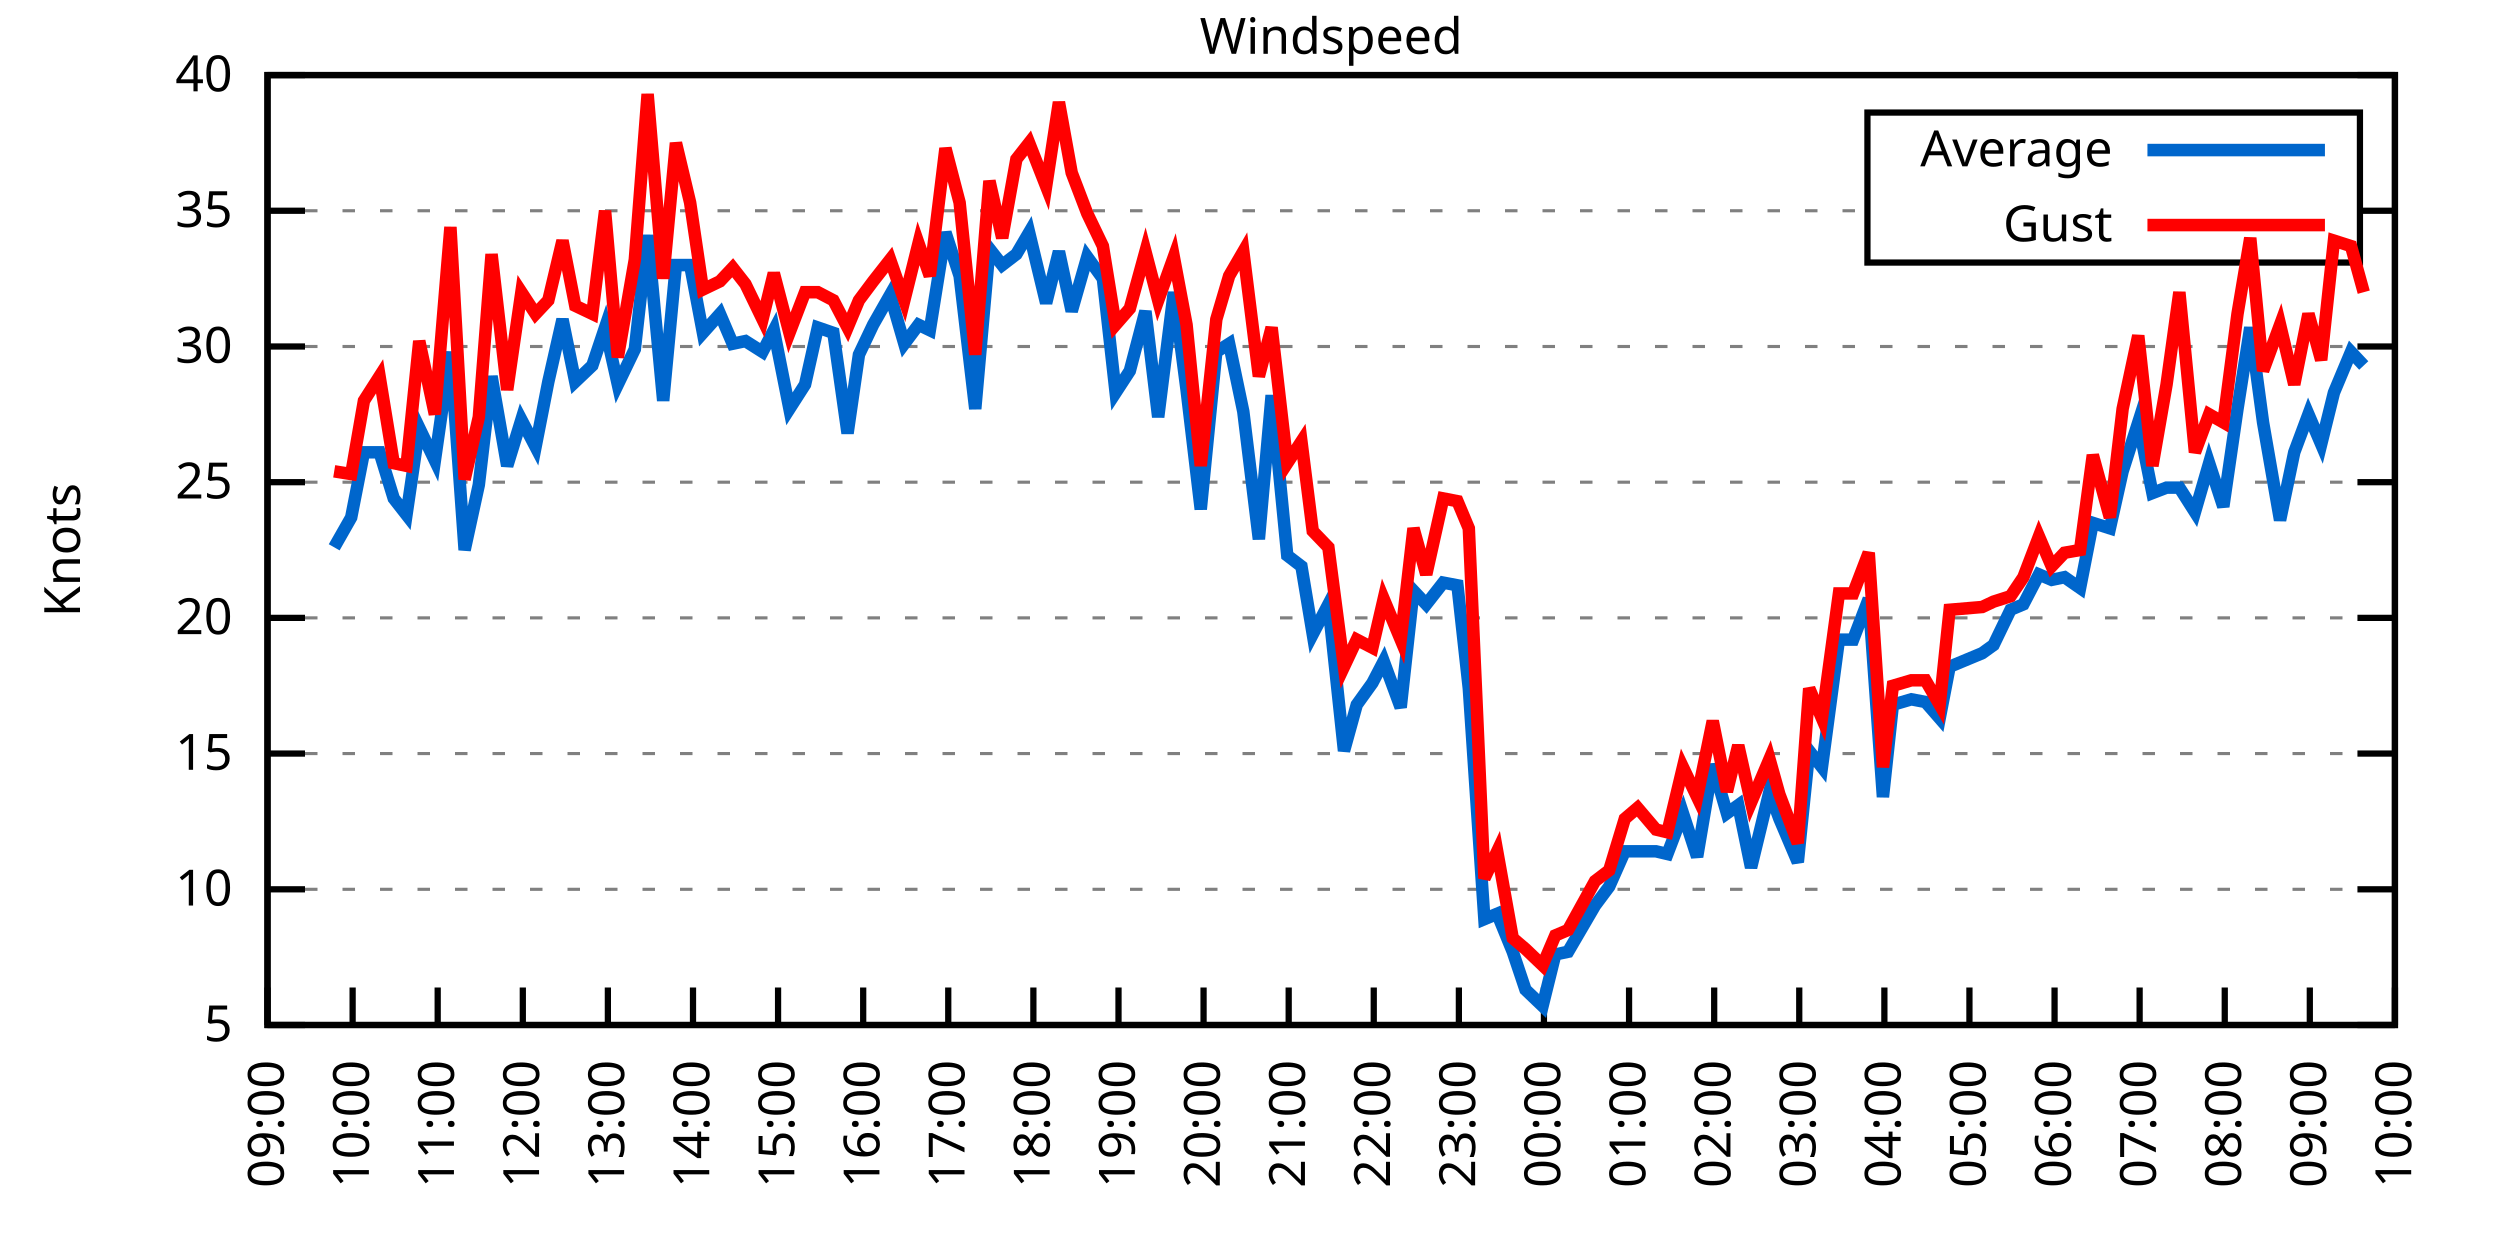
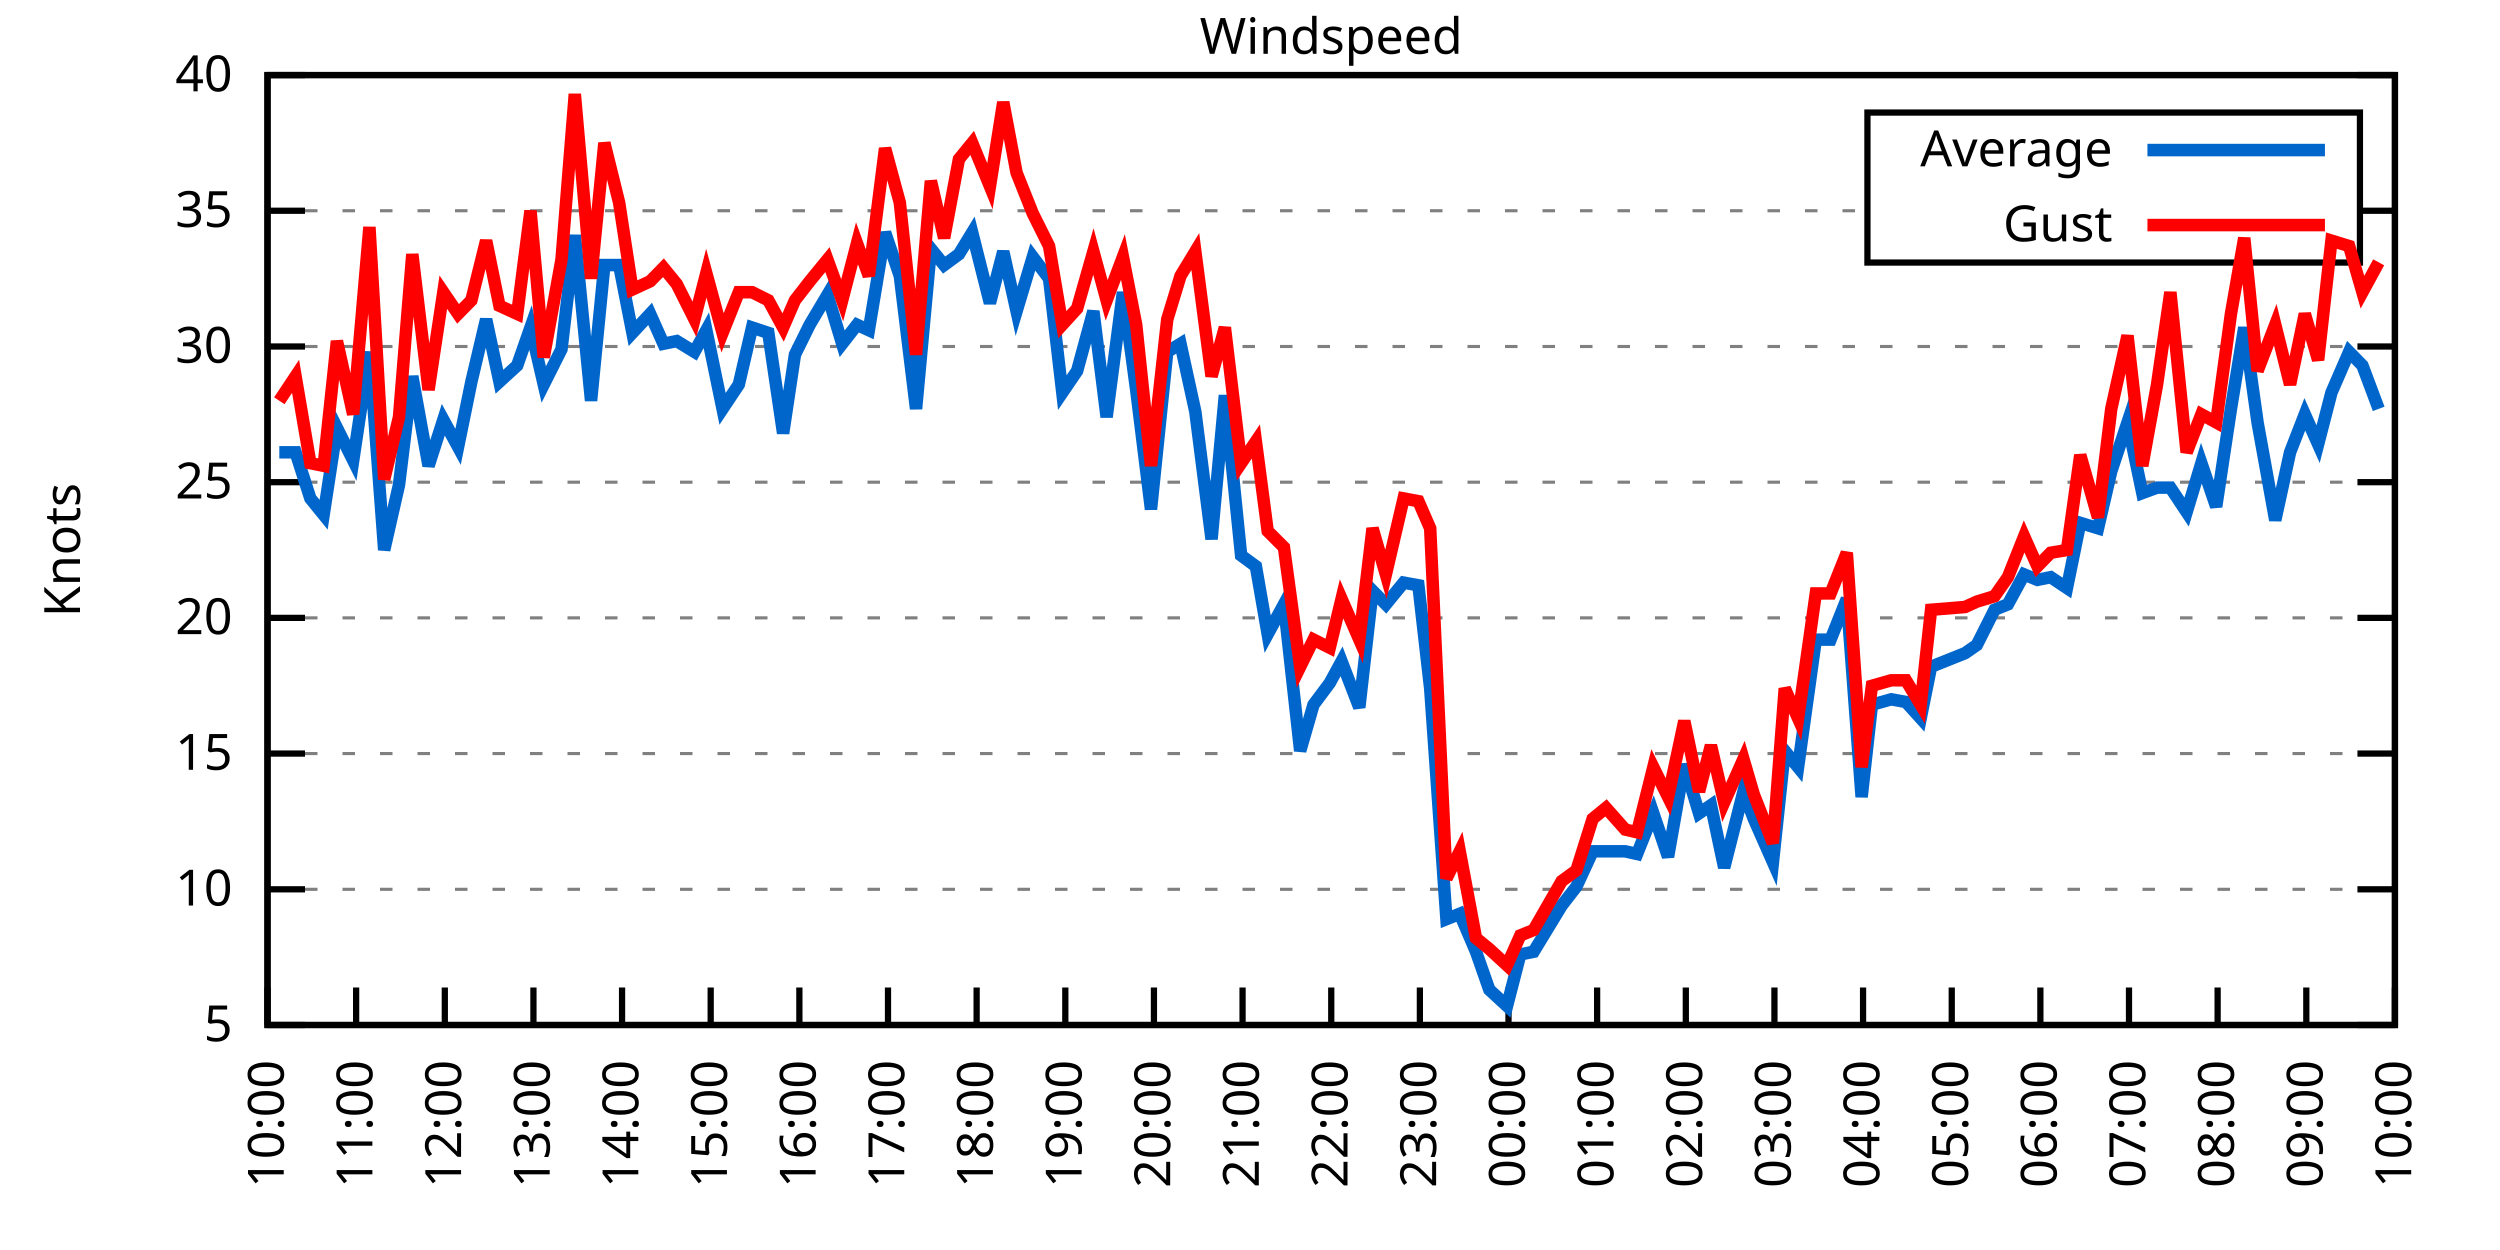
<svg xmlns="http://www.w3.org/2000/svg" xmlns:xlink="http://www.w3.org/1999/xlink" width="400" height="200" viewBox="0 0 400 200">
  <g id="gnuplot_canvas">
    <rect x="0" y="0" width="400" height="200" fill="none" />
    <defs>
      <circle id="gpDot" r="0.5" stroke-width="0.5" stroke="currentColor" />
      <path id="gpPt0" stroke-width="0.333" stroke="currentColor" d="M-1,0 h2 M0,-1 v2" />
      <path id="gpPt1" stroke-width="0.333" stroke="currentColor" d="M-1,-1 L1,1 M1,-1 L-1,1" />
      <path id="gpPt2" stroke-width="0.333" stroke="currentColor" d="M-1,0 L1,0 M0,-1 L0,1 M-1,-1 L1,1 M-1,1 L1,-1" />
      <rect id="gpPt3" stroke-width="0.333" stroke="currentColor" x="-1" y="-1" width="2" height="2" />
      <rect id="gpPt4" stroke-width="0.333" stroke="currentColor" fill="currentColor" x="-1" y="-1" width="2" height="2" />
      <circle id="gpPt5" stroke-width="0.333" stroke="currentColor" cx="0" cy="0" r="1" />
      <use xlink:href="#gpPt5" id="gpPt6" fill="currentColor" stroke="none" />
      <path id="gpPt7" stroke-width="0.333" stroke="currentColor" d="M0,-1.33 L-1.33,0.67 L1.33,0.67 z" />
      <use xlink:href="#gpPt7" id="gpPt8" fill="currentColor" stroke="none" />
      <use xlink:href="#gpPt7" id="gpPt9" stroke="currentColor" transform="rotate(180)" />
      <use xlink:href="#gpPt9" id="gpPt10" fill="currentColor" stroke="none" />
      <use xlink:href="#gpPt3" id="gpPt11" stroke="currentColor" transform="rotate(45)" />
      <use xlink:href="#gpPt11" id="gpPt12" fill="currentColor" stroke="none" />
      <path id="gpPt13" stroke-width="0.333" stroke="currentColor" d="M0,1.330 L1.265,0.411 L0.782,-1.067 L-0.782,-1.076 L-1.265,0.411 z" />
      <use xlink:href="#gpPt13" id="gpPt14" fill="currentColor" stroke="none" />
      <filter id="textbox" filterUnits="objectBoundingBox" x="0" y="0" height="1" width="1">
        <feFlood flood-color="white" flood-opacity="1" result="bgnd" />
        <feComposite in="SourceGraphic" in2="bgnd" operator="atop" />
      </filter>
      <filter id="greybox" filterUnits="objectBoundingBox" x="0" y="0" height="1" width="1">
        <feFlood flood-color="lightgrey" flood-opacity="1" result="grey" />
        <feComposite in="SourceGraphic" in2="grey" operator="atop" />
      </filter>
    </defs>
    <g fill="none" color="white" stroke="currentColor" stroke-width="1.00" stroke-linecap="butt" stroke-linejoin="miter">
</g>
    <g fill="none" color="black" stroke="currentColor" stroke-width="1.00" stroke-linecap="butt" stroke-linejoin="miter">
      <g stroke="none" shape-rendering="crispEdges">
        <polygon fill="rgb(255, 255, 255)" points="42.80,164.00 383.18,164.00 383.18,12.02 42.80,12.02 " />
      </g>
    </g>
    <g fill="none" color="black" stroke="currentColor" stroke-width="1.00" stroke-linecap="butt" stroke-linejoin="miter">
</g>
    <g fill="none" color="black" stroke="black" stroke-width="0.50" stroke-linecap="butt" stroke-linejoin="miter">
</g>
    <g fill="none" color="gray" stroke="currentColor" stroke-width="0.50" stroke-linecap="butt" stroke-linejoin="miter">
      <path stroke="gray" stroke-dasharray="2,4" class="gridline" d="M42.80,164.00 L383.19,164.00  " />
    </g>
    <g fill="none" color="gray" stroke="gray" stroke-width="1.00" stroke-linecap="butt" stroke-linejoin="miter">
</g>
    <g fill="none" color="black" stroke="currentColor" stroke-width="1.00" stroke-linecap="butt" stroke-linejoin="miter">
      <path stroke="black" d="M42.80,164.00 L48.80,164.00 M383.19,164.00 L377.19,164.00  " />
      <g transform="translate(37.20,166.60)" stroke="none" fill="black" font-family="Sans" font-size="8.00" text-anchor="end">
        <text>
          <tspan font-family="Sans"> 5</tspan>
        </text>
      </g>
    </g>
    <g fill="none" color="black" stroke="currentColor" stroke-width="1.00" stroke-linecap="butt" stroke-linejoin="miter">
</g>
    <g fill="none" color="black" stroke="black" stroke-width="0.50" stroke-linecap="butt" stroke-linejoin="miter">
</g>
    <g fill="none" color="gray" stroke="currentColor" stroke-width="0.50" stroke-linecap="butt" stroke-linejoin="miter">
      <path stroke="gray" stroke-dasharray="2,4" class="gridline" d="M42.80,142.29 L383.19,142.29  " />
    </g>
    <g fill="none" color="gray" stroke="gray" stroke-width="1.00" stroke-linecap="butt" stroke-linejoin="miter">
</g>
    <g fill="none" color="black" stroke="currentColor" stroke-width="1.00" stroke-linecap="butt" stroke-linejoin="miter">
      <path stroke="black" d="M42.80,142.29 L48.80,142.29 M383.19,142.29 L377.19,142.29  " />
      <g transform="translate(37.20,144.89)" stroke="none" fill="black" font-family="Sans" font-size="8.00" text-anchor="end">
        <text>
          <tspan font-family="Sans"> 10</tspan>
        </text>
      </g>
    </g>
    <g fill="none" color="black" stroke="currentColor" stroke-width="1.00" stroke-linecap="butt" stroke-linejoin="miter">
</g>
    <g fill="none" color="black" stroke="black" stroke-width="0.50" stroke-linecap="butt" stroke-linejoin="miter">
</g>
    <g fill="none" color="gray" stroke="currentColor" stroke-width="0.50" stroke-linecap="butt" stroke-linejoin="miter">
      <path stroke="gray" stroke-dasharray="2,4" class="gridline" d="M42.80,120.57 L383.19,120.57  " />
    </g>
    <g fill="none" color="gray" stroke="gray" stroke-width="1.00" stroke-linecap="butt" stroke-linejoin="miter">
</g>
    <g fill="none" color="black" stroke="currentColor" stroke-width="1.00" stroke-linecap="butt" stroke-linejoin="miter">
      <path stroke="black" d="M42.80,120.57 L48.80,120.57 M383.19,120.57 L377.19,120.57  " />
      <g transform="translate(37.20,123.17)" stroke="none" fill="black" font-family="Sans" font-size="8.00" text-anchor="end">
        <text>
          <tspan font-family="Sans"> 15</tspan>
        </text>
      </g>
    </g>
    <g fill="none" color="black" stroke="currentColor" stroke-width="1.00" stroke-linecap="butt" stroke-linejoin="miter">
</g>
    <g fill="none" color="black" stroke="black" stroke-width="0.50" stroke-linecap="butt" stroke-linejoin="miter">
</g>
    <g fill="none" color="gray" stroke="currentColor" stroke-width="0.50" stroke-linecap="butt" stroke-linejoin="miter">
      <path stroke="gray" stroke-dasharray="2,4" class="gridline" d="M42.80,98.86 L383.19,98.86  " />
    </g>
    <g fill="none" color="gray" stroke="gray" stroke-width="1.00" stroke-linecap="butt" stroke-linejoin="miter">
</g>
    <g fill="none" color="black" stroke="currentColor" stroke-width="1.00" stroke-linecap="butt" stroke-linejoin="miter">
      <path stroke="black" d="M42.80,98.86 L48.80,98.86 M383.19,98.86 L377.19,98.86  " />
      <g transform="translate(37.20,101.46)" stroke="none" fill="black" font-family="Sans" font-size="8.00" text-anchor="end">
        <text>
          <tspan font-family="Sans"> 20</tspan>
        </text>
      </g>
    </g>
    <g fill="none" color="black" stroke="currentColor" stroke-width="1.00" stroke-linecap="butt" stroke-linejoin="miter">
</g>
    <g fill="none" color="black" stroke="black" stroke-width="0.50" stroke-linecap="butt" stroke-linejoin="miter">
</g>
    <g fill="none" color="gray" stroke="currentColor" stroke-width="0.50" stroke-linecap="butt" stroke-linejoin="miter">
      <path stroke="gray" stroke-dasharray="2,4" class="gridline" d="M42.80,77.15 L383.19,77.15  " />
    </g>
    <g fill="none" color="gray" stroke="gray" stroke-width="1.00" stroke-linecap="butt" stroke-linejoin="miter">
</g>
    <g fill="none" color="black" stroke="currentColor" stroke-width="1.00" stroke-linecap="butt" stroke-linejoin="miter">
      <path stroke="black" d="M42.80,77.15 L48.80,77.15 M383.19,77.15 L377.19,77.15  " />
      <g transform="translate(37.20,79.75)" stroke="none" fill="black" font-family="Sans" font-size="8.00" text-anchor="end">
        <text>
          <tspan font-family="Sans"> 25</tspan>
        </text>
      </g>
    </g>
    <g fill="none" color="black" stroke="currentColor" stroke-width="1.00" stroke-linecap="butt" stroke-linejoin="miter">
</g>
    <g fill="none" color="black" stroke="black" stroke-width="0.50" stroke-linecap="butt" stroke-linejoin="miter">
</g>
    <g fill="none" color="gray" stroke="currentColor" stroke-width="0.50" stroke-linecap="butt" stroke-linejoin="miter">
      <path stroke="gray" stroke-dasharray="2,4" class="gridline" d="M42.80,55.44 L383.19,55.44  " />
    </g>
    <g fill="none" color="gray" stroke="gray" stroke-width="1.00" stroke-linecap="butt" stroke-linejoin="miter">
</g>
    <g fill="none" color="black" stroke="currentColor" stroke-width="1.00" stroke-linecap="butt" stroke-linejoin="miter">
      <path stroke="black" d="M42.80,55.44 L48.80,55.44 M383.19,55.44 L377.19,55.44  " />
      <g transform="translate(37.20,58.04)" stroke="none" fill="black" font-family="Sans" font-size="8.00" text-anchor="end">
        <text>
          <tspan font-family="Sans"> 30</tspan>
        </text>
      </g>
    </g>
    <g fill="none" color="black" stroke="currentColor" stroke-width="1.00" stroke-linecap="butt" stroke-linejoin="miter">
</g>
    <g fill="none" color="black" stroke="black" stroke-width="0.50" stroke-linecap="butt" stroke-linejoin="miter">
</g>
    <g fill="none" color="gray" stroke="currentColor" stroke-width="0.50" stroke-linecap="butt" stroke-linejoin="miter">
      <path stroke="gray" stroke-dasharray="2,4" class="gridline" d="M42.80,33.72 L298.79,33.72 M377.59,33.72 L383.19,33.72  " />
    </g>
    <g fill="none" color="gray" stroke="gray" stroke-width="1.00" stroke-linecap="butt" stroke-linejoin="miter">
</g>
    <g fill="none" color="black" stroke="currentColor" stroke-width="1.00" stroke-linecap="butt" stroke-linejoin="miter">
      <path stroke="black" d="M42.80,33.72 L48.80,33.72 M383.19,33.72 L377.19,33.72  " />
      <g transform="translate(37.20,36.32)" stroke="none" fill="black" font-family="Sans" font-size="8.00" text-anchor="end">
        <text>
          <tspan font-family="Sans"> 35</tspan>
        </text>
      </g>
    </g>
    <g fill="none" color="black" stroke="currentColor" stroke-width="1.00" stroke-linecap="butt" stroke-linejoin="miter">
</g>
    <g fill="none" color="black" stroke="black" stroke-width="0.50" stroke-linecap="butt" stroke-linejoin="miter">
</g>
    <g fill="none" color="gray" stroke="currentColor" stroke-width="0.50" stroke-linecap="butt" stroke-linejoin="miter">
      <path stroke="gray" stroke-dasharray="2,4" class="gridline" d="M42.80,12.01 L383.19,12.01  " />
    </g>
    <g fill="none" color="gray" stroke="gray" stroke-width="1.00" stroke-linecap="butt" stroke-linejoin="miter">
</g>
    <g fill="none" color="black" stroke="currentColor" stroke-width="1.00" stroke-linecap="butt" stroke-linejoin="miter">
      <path stroke="black" d="M42.80,12.01 L48.80,12.01 M383.19,12.01 L377.19,12.01  " />
      <g transform="translate(37.20,14.61)" stroke="none" fill="black" font-family="Sans" font-size="8.00" text-anchor="end">
        <text>
          <tspan font-family="Sans"> 40</tspan>
        </text>
      </g>
    </g>
    <g fill="none" color="black" stroke="currentColor" stroke-width="1.00" stroke-linecap="butt" stroke-linejoin="miter">
      <path stroke="black" d="M42.80,164.00 L42.80,158.00  " />
      <g transform="translate(45.40,169.60) rotate(270.00)" stroke="none" fill="black" font-family="Sans" font-size="8.00" text-anchor="end">
        <text>
-           <tspan font-family="Sans">09:00</tspan>
-         </text>
-       </g>
-     </g>
-     <g fill="none" color="black" stroke="currentColor" stroke-width="1.00" stroke-linecap="butt" stroke-linejoin="miter">
-       <path stroke="black" d="M56.42,164.00 L56.42,158.00  " />
-       <g transform="translate(59.02,169.60) rotate(270.00)" stroke="none" fill="black" font-family="Sans" font-size="8.00" text-anchor="end">
-         <text>
          <tspan font-family="Sans">10:00</tspan>
        </text>
      </g>
    </g>
    <g fill="none" color="black" stroke="currentColor" stroke-width="1.00" stroke-linecap="butt" stroke-linejoin="miter">
-       <path stroke="black" d="M70.03,164.00 L70.03,158.00  " />
-       <g transform="translate(72.63,169.60) rotate(270.00)" stroke="none" fill="black" font-family="Sans" font-size="8.00" text-anchor="end">
+       <path stroke="black" d="M56.98,164.00 L56.98,158.00  " />
+       <g transform="translate(59.58,169.60) rotate(270.00)" stroke="none" fill="black" font-family="Sans" font-size="8.00" text-anchor="end">
        <text>
          <tspan font-family="Sans">11:00</tspan>
        </text>
      </g>
    </g>
    <g fill="none" color="black" stroke="currentColor" stroke-width="1.00" stroke-linecap="butt" stroke-linejoin="miter">
-       <path stroke="black" d="M83.65,164.00 L83.65,158.00  " />
-       <g transform="translate(86.25,169.60) rotate(270.00)" stroke="none" fill="black" font-family="Sans" font-size="8.00" text-anchor="end">
+       <path stroke="black" d="M71.17,164.00 L71.17,158.00  " />
+       <g transform="translate(73.77,169.60) rotate(270.00)" stroke="none" fill="black" font-family="Sans" font-size="8.00" text-anchor="end">
        <text>
          <tspan font-family="Sans">12:00</tspan>
        </text>
      </g>
    </g>
    <g fill="none" color="black" stroke="currentColor" stroke-width="1.00" stroke-linecap="butt" stroke-linejoin="miter">
-       <path stroke="black" d="M97.26,164.00 L97.26,158.00  " />
-       <g transform="translate(99.86,169.60) rotate(270.00)" stroke="none" fill="black" font-family="Sans" font-size="8.00" text-anchor="end">
+       <path stroke="black" d="M85.35,164.00 L85.35,158.00  " />
+       <g transform="translate(87.95,169.60) rotate(270.00)" stroke="none" fill="black" font-family="Sans" font-size="8.00" text-anchor="end">
        <text>
          <tspan font-family="Sans">13:00</tspan>
        </text>
      </g>
    </g>
    <g fill="none" color="black" stroke="currentColor" stroke-width="1.00" stroke-linecap="butt" stroke-linejoin="miter">
-       <path stroke="black" d="M110.88,164.00 L110.88,158.00  " />
-       <g transform="translate(113.48,169.60) rotate(270.00)" stroke="none" fill="black" font-family="Sans" font-size="8.00" text-anchor="end">
+       <path stroke="black" d="M99.53,164.00 L99.53,158.00  " />
+       <g transform="translate(102.13,169.60) rotate(270.00)" stroke="none" fill="black" font-family="Sans" font-size="8.00" text-anchor="end">
        <text>
          <tspan font-family="Sans">14:00</tspan>
        </text>
      </g>
    </g>
    <g fill="none" color="black" stroke="currentColor" stroke-width="1.00" stroke-linecap="butt" stroke-linejoin="miter">
-       <path stroke="black" d="M124.49,164.00 L124.49,158.00  " />
-       <g transform="translate(127.09,169.60) rotate(270.00)" stroke="none" fill="black" font-family="Sans" font-size="8.00" text-anchor="end">
+       <path stroke="black" d="M113.71,164.00 L113.71,158.00  " />
+       <g transform="translate(116.31,169.60) rotate(270.00)" stroke="none" fill="black" font-family="Sans" font-size="8.00" text-anchor="end">
        <text>
          <tspan font-family="Sans">15:00</tspan>
        </text>
      </g>
    </g>
    <g fill="none" color="black" stroke="currentColor" stroke-width="1.00" stroke-linecap="butt" stroke-linejoin="miter">
-       <path stroke="black" d="M138.11,164.00 L138.11,158.00  " />
-       <g transform="translate(140.71,169.60) rotate(270.00)" stroke="none" fill="black" font-family="Sans" font-size="8.00" text-anchor="end">
+       <path stroke="black" d="M127.90,164.00 L127.90,158.00  " />
+       <g transform="translate(130.50,169.60) rotate(270.00)" stroke="none" fill="black" font-family="Sans" font-size="8.00" text-anchor="end">
        <text>
          <tspan font-family="Sans">16:00</tspan>
        </text>
      </g>
    </g>
    <g fill="none" color="black" stroke="currentColor" stroke-width="1.00" stroke-linecap="butt" stroke-linejoin="miter">
-       <path stroke="black" d="M151.72,164.00 L151.72,158.00  " />
-       <g transform="translate(154.32,169.60) rotate(270.00)" stroke="none" fill="black" font-family="Sans" font-size="8.00" text-anchor="end">
+       <path stroke="black" d="M142.08,164.00 L142.08,158.00  " />
+       <g transform="translate(144.68,169.60) rotate(270.00)" stroke="none" fill="black" font-family="Sans" font-size="8.00" text-anchor="end">
        <text>
          <tspan font-family="Sans">17:00</tspan>
        </text>
      </g>
    </g>
    <g fill="none" color="black" stroke="currentColor" stroke-width="1.00" stroke-linecap="butt" stroke-linejoin="miter">
-       <path stroke="black" d="M165.34,164.00 L165.34,158.00  " />
-       <g transform="translate(167.94,169.60) rotate(270.00)" stroke="none" fill="black" font-family="Sans" font-size="8.00" text-anchor="end">
+       <path stroke="black" d="M156.26,164.00 L156.26,158.00  " />
+       <g transform="translate(158.86,169.60) rotate(270.00)" stroke="none" fill="black" font-family="Sans" font-size="8.00" text-anchor="end">
        <text>
          <tspan font-family="Sans">18:00</tspan>
        </text>
      </g>
    </g>
    <g fill="none" color="black" stroke="currentColor" stroke-width="1.00" stroke-linecap="butt" stroke-linejoin="miter">
-       <path stroke="black" d="M178.96,164.00 L178.96,158.00  " />
-       <g transform="translate(181.56,169.60) rotate(270.00)" stroke="none" fill="black" font-family="Sans" font-size="8.00" text-anchor="end">
+       <path stroke="black" d="M170.45,164.00 L170.45,158.00  " />
+       <g transform="translate(173.05,169.60) rotate(270.00)" stroke="none" fill="black" font-family="Sans" font-size="8.00" text-anchor="end">
        <text>
          <tspan font-family="Sans">19:00</tspan>
        </text>
      </g>
    </g>
    <g fill="none" color="black" stroke="currentColor" stroke-width="1.00" stroke-linecap="butt" stroke-linejoin="miter">
-       <path stroke="black" d="M192.57,164.00 L192.57,158.00  " />
-       <g transform="translate(195.17,169.60) rotate(270.00)" stroke="none" fill="black" font-family="Sans" font-size="8.00" text-anchor="end">
+       <path stroke="black" d="M184.63,164.00 L184.63,158.00  " />
+       <g transform="translate(187.23,169.60) rotate(270.00)" stroke="none" fill="black" font-family="Sans" font-size="8.00" text-anchor="end">
        <text>
          <tspan font-family="Sans">20:00</tspan>
        </text>
      </g>
    </g>
    <g fill="none" color="black" stroke="currentColor" stroke-width="1.00" stroke-linecap="butt" stroke-linejoin="miter">
-       <path stroke="black" d="M206.19,164.00 L206.19,158.00  " />
-       <g transform="translate(208.79,169.60) rotate(270.00)" stroke="none" fill="black" font-family="Sans" font-size="8.00" text-anchor="end">
+       <path stroke="black" d="M198.81,164.00 L198.81,158.00  " />
+       <g transform="translate(201.41,169.60) rotate(270.00)" stroke="none" fill="black" font-family="Sans" font-size="8.00" text-anchor="end">
        <text>
          <tspan font-family="Sans">21:00</tspan>
        </text>
      </g>
    </g>
    <g fill="none" color="black" stroke="currentColor" stroke-width="1.00" stroke-linecap="butt" stroke-linejoin="miter">
-       <path stroke="black" d="M219.80,164.00 L219.80,158.00  " />
-       <g transform="translate(222.40,169.60) rotate(270.00)" stroke="none" fill="black" font-family="Sans" font-size="8.00" text-anchor="end">
+       <path stroke="black" d="M213.00,164.00 L213.00,158.00  " />
+       <g transform="translate(215.60,169.60) rotate(270.00)" stroke="none" fill="black" font-family="Sans" font-size="8.00" text-anchor="end">
        <text>
          <tspan font-family="Sans">22:00</tspan>
        </text>
      </g>
    </g>
    <g fill="none" color="black" stroke="currentColor" stroke-width="1.00" stroke-linecap="butt" stroke-linejoin="miter">
-       <path stroke="black" d="M233.42,164.00 L233.42,158.00  " />
-       <g transform="translate(236.02,169.60) rotate(270.00)" stroke="none" fill="black" font-family="Sans" font-size="8.00" text-anchor="end">
+       <path stroke="black" d="M227.18,164.00 L227.18,158.00  " />
+       <g transform="translate(229.78,169.60) rotate(270.00)" stroke="none" fill="black" font-family="Sans" font-size="8.00" text-anchor="end">
        <text>
          <tspan font-family="Sans">23:00</tspan>
        </text>
      </g>
    </g>
    <g fill="none" color="black" stroke="currentColor" stroke-width="1.00" stroke-linecap="butt" stroke-linejoin="miter">
-       <path stroke="black" d="M247.03,164.00 L247.03,158.00  " />
-       <g transform="translate(249.63,169.60) rotate(270.00)" stroke="none" fill="black" font-family="Sans" font-size="8.00" text-anchor="end">
+       <path stroke="black" d="M241.36,164.00 L241.36,158.00  " />
+       <g transform="translate(243.96,169.60) rotate(270.00)" stroke="none" fill="black" font-family="Sans" font-size="8.00" text-anchor="end">
        <text>
          <tspan font-family="Sans">00:00</tspan>
        </text>
      </g>
    </g>
    <g fill="none" color="black" stroke="currentColor" stroke-width="1.00" stroke-linecap="butt" stroke-linejoin="miter">
-       <path stroke="black" d="M260.65,164.00 L260.65,158.00  " />
-       <g transform="translate(263.25,169.60) rotate(270.00)" stroke="none" fill="black" font-family="Sans" font-size="8.00" text-anchor="end">
+       <path stroke="black" d="M255.54,164.00 L255.54,158.00  " />
+       <g transform="translate(258.14,169.60) rotate(270.00)" stroke="none" fill="black" font-family="Sans" font-size="8.00" text-anchor="end">
        <text>
          <tspan font-family="Sans">01:00</tspan>
        </text>
      </g>
    </g>
    <g fill="none" color="black" stroke="currentColor" stroke-width="1.00" stroke-linecap="butt" stroke-linejoin="miter">
-       <path stroke="black" d="M274.27,164.00 L274.27,158.00  " />
-       <g transform="translate(276.87,169.60) rotate(270.00)" stroke="none" fill="black" font-family="Sans" font-size="8.00" text-anchor="end">
+       <path stroke="black" d="M269.73,164.00 L269.73,158.00  " />
+       <g transform="translate(272.33,169.60) rotate(270.00)" stroke="none" fill="black" font-family="Sans" font-size="8.00" text-anchor="end">
        <text>
          <tspan font-family="Sans">02:00</tspan>
        </text>
      </g>
    </g>
    <g fill="none" color="black" stroke="currentColor" stroke-width="1.00" stroke-linecap="butt" stroke-linejoin="miter">
-       <path stroke="black" d="M287.88,164.00 L287.88,158.00  " />
-       <g transform="translate(290.48,169.60) rotate(270.00)" stroke="none" fill="black" font-family="Sans" font-size="8.00" text-anchor="end">
+       <path stroke="black" d="M283.91,164.00 L283.91,158.00  " />
+       <g transform="translate(286.51,169.60) rotate(270.00)" stroke="none" fill="black" font-family="Sans" font-size="8.00" text-anchor="end">
        <text>
          <tspan font-family="Sans">03:00</tspan>
        </text>
      </g>
    </g>
    <g fill="none" color="black" stroke="currentColor" stroke-width="1.00" stroke-linecap="butt" stroke-linejoin="miter">
-       <path stroke="black" d="M301.50,164.00 L301.50,158.00  " />
-       <g transform="translate(304.10,169.60) rotate(270.00)" stroke="none" fill="black" font-family="Sans" font-size="8.00" text-anchor="end">
+       <path stroke="black" d="M298.09,164.00 L298.09,158.00  " />
+       <g transform="translate(300.69,169.60) rotate(270.00)" stroke="none" fill="black" font-family="Sans" font-size="8.00" text-anchor="end">
        <text>
          <tspan font-family="Sans">04:00</tspan>
        </text>
      </g>
    </g>
    <g fill="none" color="black" stroke="currentColor" stroke-width="1.00" stroke-linecap="butt" stroke-linejoin="miter">
-       <path stroke="black" d="M315.11,164.00 L315.11,158.00  " />
-       <g transform="translate(317.71,169.60) rotate(270.00)" stroke="none" fill="black" font-family="Sans" font-size="8.00" text-anchor="end">
+       <path stroke="black" d="M312.28,164.00 L312.28,158.00  " />
+       <g transform="translate(314.88,169.60) rotate(270.00)" stroke="none" fill="black" font-family="Sans" font-size="8.00" text-anchor="end">
        <text>
          <tspan font-family="Sans">05:00</tspan>
        </text>
      </g>
    </g>
    <g fill="none" color="black" stroke="currentColor" stroke-width="1.00" stroke-linecap="butt" stroke-linejoin="miter">
-       <path stroke="black" d="M328.73,164.00 L328.73,158.00  " />
-       <g transform="translate(331.33,169.60) rotate(270.00)" stroke="none" fill="black" font-family="Sans" font-size="8.00" text-anchor="end">
+       <path stroke="black" d="M326.46,164.00 L326.46,158.00  " />
+       <g transform="translate(329.06,169.60) rotate(270.00)" stroke="none" fill="black" font-family="Sans" font-size="8.00" text-anchor="end">
        <text>
          <tspan font-family="Sans">06:00</tspan>
        </text>
      </g>
    </g>
    <g fill="none" color="black" stroke="currentColor" stroke-width="1.00" stroke-linecap="butt" stroke-linejoin="miter">
-       <path stroke="black" d="M342.34,164.00 L342.34,158.00  " />
-       <g transform="translate(344.94,169.60) rotate(270.00)" stroke="none" fill="black" font-family="Sans" font-size="8.00" text-anchor="end">
+       <path stroke="black" d="M340.64,164.00 L340.64,158.00  " />
+       <g transform="translate(343.24,169.60) rotate(270.00)" stroke="none" fill="black" font-family="Sans" font-size="8.00" text-anchor="end">
        <text>
          <tspan font-family="Sans">07:00</tspan>
        </text>
      </g>
    </g>
    <g fill="none" color="black" stroke="currentColor" stroke-width="1.00" stroke-linecap="butt" stroke-linejoin="miter">
-       <path stroke="black" d="M355.96,164.00 L355.96,158.00  " />
-       <g transform="translate(358.56,169.60) rotate(270.00)" stroke="none" fill="black" font-family="Sans" font-size="8.00" text-anchor="end">
+       <path stroke="black" d="M354.82,164.00 L354.82,158.00  " />
+       <g transform="translate(357.42,169.60) rotate(270.00)" stroke="none" fill="black" font-family="Sans" font-size="8.00" text-anchor="end">
        <text>
          <tspan font-family="Sans">08:00</tspan>
        </text>
      </g>
    </g>
    <g fill="none" color="black" stroke="currentColor" stroke-width="1.00" stroke-linecap="butt" stroke-linejoin="miter">
-       <path stroke="black" d="M369.57,164.00 L369.57,158.00  " />
-       <g transform="translate(372.17,169.60) rotate(270.00)" stroke="none" fill="black" font-family="Sans" font-size="8.00" text-anchor="end">
+       <path stroke="black" d="M369.01,164.00 L369.01,158.00  " />
+       <g transform="translate(371.61,169.60) rotate(270.00)" stroke="none" fill="black" font-family="Sans" font-size="8.00" text-anchor="end">
        <text>
          <tspan font-family="Sans">09:00</tspan>
        </text>
      </g>
    </g>
    <g fill="none" color="black" stroke="currentColor" stroke-width="1.00" stroke-linecap="butt" stroke-linejoin="miter">
      <path stroke="black" d="M383.19,164.00 L383.19,158.00  " />
      <g transform="translate(385.79,169.60) rotate(270.00)" stroke="none" fill="black" font-family="Sans" font-size="8.00" text-anchor="end">
        <text>
          <tspan font-family="Sans">10:00</tspan>
        </text>
      </g>
    </g>
    <g fill="none" color="black" stroke="currentColor" stroke-width="1.00" stroke-linecap="butt" stroke-linejoin="miter">
</g>
    <g fill="none" color="black" stroke="currentColor" stroke-width="1.00" stroke-linecap="butt" stroke-linejoin="miter">
      <path stroke="black" d="M42.80,12.01 L42.80,164.00 L383.19,164.00 L383.19,12.01 L42.80,12.01 Z  " />
    </g>
    <g fill="none" color="black" stroke="currentColor" stroke-width="1.00" stroke-linecap="butt" stroke-linejoin="miter">
</g>
    <g fill="none" color="black" stroke="currentColor" stroke-width="1.00" stroke-linecap="butt" stroke-linejoin="miter">
      <path stroke="black" d="M298.79,42.01 L298.79,18.01 L377.59,18.01 L377.59,42.01 L298.79,42.01 Z  " />
    </g>
    <g id="Windspeed_plot_1">
      <g fill="none" color="white" stroke="black" stroke-width="2.00" stroke-linecap="butt" stroke-linejoin="miter">
</g>
      <g fill="none" color="black" stroke="currentColor" stroke-width="2.00" stroke-linecap="butt" stroke-linejoin="miter">
        <g transform="translate(337.99,26.61)" stroke="none" fill="black" font-family="Sans" font-size="8.00" text-anchor="end">
          <text>
            <tspan font-family="Sans">Average</tspan>
          </text>
        </g>
      </g>
      <g fill="none" color="black" stroke="currentColor" stroke-width="2.00" stroke-linecap="butt" stroke-linejoin="miter">
-         <path stroke="rgb(  0, 102, 204)" d="M343.59,24.01 L371.99,24.01 M53.47,87.57 L56.19,82.79 L58.23,72.37 L60.73,72.37 L63.00,79.75 L65.04,82.36   L67.08,68.46 L69.58,73.67 L72.07,56.30 L74.34,88.00 L76.61,77.58 L78.65,60.21 L81.15,74.54 L83.42,67.16   L85.69,71.50 L87.73,61.08 L90.00,51.09 L92.04,61.08 L94.77,58.48 L96.81,52.40 L98.85,61.52 L101.57,55.87   L103.62,37.63 L106.11,64.12 L108.15,42.41 L110.42,42.41 L112.47,53.26 L115.19,50.22 L117.23,55.00 L119.27,54.57   L122.00,56.30 L123.81,52.83 L126.31,65.42 L128.81,61.52 L130.85,52.40 L133.34,53.26 L135.61,69.33 L137.43,56.74   L139.70,51.96 L142.42,47.18 L144.69,55.00 L146.96,51.96 L148.77,52.83 L151.27,37.20 L153.54,44.15 L156.04,65.42   L158.31,39.80 L160.35,42.41 L162.62,40.67 L164.66,37.20 L167.38,48.49 L169.43,40.24 L171.47,49.79 L173.96,41.11   L176.46,44.58 L178.50,62.82 L180.77,59.34 L183.27,49.79 L185.31,66.73 L187.81,46.75 L189.85,62.38 L192.12,81.49   L194.61,56.30 L196.66,55.00 L198.93,65.86 L201.42,86.27 L203.46,63.25 L205.96,88.87 L208.23,90.61 L210.04,101.47   L212.54,96.69 L215.04,120.14 L217.08,112.76 L219.58,109.28 L221.39,105.81 L224.11,113.19 L226.16,94.52 L228.20,96.69   L230.92,93.22 L233.19,93.65 L235.01,110.15 L237.50,147.06 L239.55,146.20 L242.04,152.28 L244.08,158.35 L246.81,160.96   L248.85,152.71 L250.89,152.28 L255.20,144.89 L257.47,141.85 L259.97,136.21 L262.01,136.21 L264.96,136.21 L266.78,136.64   L269.27,130.13 L271.54,137.08 L274.04,122.31 L276.31,130.13 L278.12,128.83 L280.17,138.81 L283.12,126.65 L284.70,131.00   L287.65,137.94 L289.47,120.14 L291.51,122.75 L294.23,102.34 L296.50,102.34 L299.00,95.82 L301.27,127.52 L302.86,112.76   L305.81,111.89 L308.08,112.32 L310.35,114.93 L311.94,106.68 L317.15,104.51 L318.97,103.20 L321.69,97.56 L323.74,96.69   L326.23,91.91 L328.27,92.78 L330.32,92.35 L332.81,94.08 L334.85,83.66 L337.58,84.53 L339.62,75.41 L342.12,67.59   L344.39,78.89 L346.65,78.02 L348.70,78.02 L351.19,81.93 L353.46,74.11 L355.73,81.06 L358.00,65.42 L360.04,52.40   L362.09,67.59 L364.81,83.23 L367.08,72.37 L369.35,66.29 L371.39,71.07 L373.43,62.82 L376.16,56.30 L378.20,58.48    " />
+         <path stroke="rgb(  0, 102, 204)" d="M343.59,24.01 L371.99,24.01 M44.69,72.37 L47.29,72.37 L49.66,79.75 L51.78,82.36 L53.91,68.46 L56.51,73.67   L59.11,56.30 L61.47,88.00 L63.84,77.58 L65.97,60.21 L68.57,74.54 L70.93,67.16 L73.29,71.50 L75.42,61.08   L77.78,51.09 L79.91,61.08 L82.75,58.48 L84.88,52.40 L87.00,61.52 L89.84,55.87 L91.97,37.63 L94.57,64.12   L96.70,42.41 L99.06,42.41 L101.19,53.26 L104.02,50.22 L106.15,55.00 L108.28,54.57 L111.11,56.30 L113.01,52.83   L115.61,65.42 L118.21,61.52 L120.33,52.40 L122.93,53.26 L125.30,69.33 L127.19,56.74 L129.55,51.96 L132.39,47.18   L134.75,55.00 L137.12,51.96 L139.01,52.83 L141.61,37.20 L143.97,44.15 L146.57,65.42 L148.94,39.80 L151.06,42.41   L153.43,40.67 L155.55,37.20 L158.39,48.49 L160.52,40.24 L162.65,49.79 L165.25,41.11 L167.85,44.58 L169.97,62.82   L172.34,59.34 L174.94,49.79 L177.06,66.73 L179.67,46.75 L181.79,62.38 L184.16,81.49 L186.76,56.30 L188.88,55.00   L191.25,65.86 L193.85,86.27 L195.98,63.25 L198.58,88.87 L200.94,90.61 L202.83,101.47 L205.43,96.69 L208.03,120.14   L210.16,112.76 L212.76,109.28 L214.65,105.81 L217.49,113.19 L219.61,94.52 L221.74,96.69 L224.58,93.22 L226.94,93.65   L228.83,110.15 L231.43,147.06 L233.56,146.20 L236.16,152.28 L238.29,158.35 L241.12,160.96 L243.25,152.71 L245.38,152.28   L249.87,144.89 L252.23,141.85 L254.83,136.21 L256.96,136.21 L260.04,136.21 L261.93,136.64 L264.53,130.13 L266.89,137.08   L269.49,122.31 L271.85,130.13 L273.75,128.83 L275.87,138.81 L278.95,126.65 L280.60,131.00 L283.67,137.94 L285.56,120.14   L287.69,122.75 L290.53,102.34 L292.89,102.34 L295.49,95.82 L297.86,127.52 L299.51,112.76 L302.58,111.89 L304.95,112.32   L307.31,114.93 L308.97,106.68 L314.40,104.51 L316.29,103.20 L319.13,97.56 L321.26,96.69 L323.86,91.91 L325.99,92.78   L328.11,92.35 L330.71,94.08 L332.84,83.66 L335.68,84.53 L337.80,75.41 L340.40,67.59 L342.77,78.89 L345.13,78.02   L347.26,78.02 L349.86,81.93 L352.22,74.11 L354.59,81.06 L356.95,65.42 L359.08,52.40 L361.21,67.59 L364.04,83.23   L366.41,72.37 L368.77,66.29 L370.90,71.07 L373.03,62.82 L375.86,56.30 L377.99,58.48 L380.59,65.42  " />
      </g>
    </g>
    <g id="Windspeed_plot_2">
      <g fill="none" color="black" stroke="currentColor" stroke-width="2.00" stroke-linecap="butt" stroke-linejoin="miter">
        <g transform="translate(337.99,38.61)" stroke="none" fill="black" font-family="Sans" font-size="8.00" text-anchor="end">
          <text>
            <tspan font-family="Sans">Gust</tspan>
          </text>
        </g>
      </g>
      <g fill="none" color="black" stroke="currentColor" stroke-width="2.00" stroke-linecap="butt" stroke-linejoin="miter">
-         <path stroke="rgb(255,   0,   0)" d="M343.59,36.01 L371.99,36.01 M53.47,75.41 L56.19,75.85 L58.23,64.12 L60.73,60.21 L63.00,74.11 L65.04,74.54   L67.08,54.57 L69.58,66.29 L72.07,36.33 L74.34,76.71 L76.61,66.73 L78.65,40.67 L81.15,62.38 L83.42,46.75   L85.69,50.22 L87.73,48.05 L90.00,38.50 L92.04,48.92 L94.77,50.22 L96.81,33.72 L98.85,57.17 L101.57,41.54   L103.62,15.05 L106.11,44.58 L108.15,22.87 L110.42,32.42 L112.47,46.32 L115.19,45.01 L117.23,42.84 L119.27,45.45   L122.00,51.09 L123.81,43.71 L126.31,53.26 L128.81,46.75 L130.85,46.75 L133.34,48.05 L135.61,52.40 L137.43,48.05   L139.70,45.01 L142.42,41.54 L144.69,48.05 L146.96,38.93 L148.77,44.15 L151.27,23.73 L153.54,32.42 L156.04,56.74   L158.31,28.95 L160.35,38.07 L162.62,25.47 L164.66,22.87 L167.38,29.81 L169.43,16.35 L171.47,27.64 L173.96,34.16   L176.46,39.37 L178.50,51.96 L180.77,49.36 L183.27,40.24 L185.31,48.05 L187.81,41.11 L189.85,51.96 L192.12,74.54   L194.61,51.09 L196.66,44.15 L198.93,40.24 L201.42,60.21 L203.46,52.40 L205.96,74.11 L208.23,70.63 L210.04,84.97   L212.54,87.57 L215.04,106.68 L217.08,102.34 L219.58,103.64 L221.39,95.82 L224.11,102.34 L226.16,84.53 L228.20,91.91   L230.92,79.75 L233.19,80.19 L235.01,84.53 L237.50,140.55 L239.55,136.21 L242.04,150.10 L244.08,151.84 L246.81,154.45   L248.85,149.67 L250.89,148.80 L255.20,140.98 L257.47,139.25 L259.97,131.00 L262.01,129.26 L264.96,132.73 L266.78,133.17   L269.27,122.75 L271.54,127.52 L274.04,115.36 L276.31,126.65 L278.12,119.27 L280.17,128.39 L283.12,121.44 L284.70,127.09   L287.65,134.90 L289.47,110.15 L291.51,114.93 L294.23,94.95 L296.50,94.95 L299.00,88.44 L301.27,122.75 L302.86,109.72   L305.81,108.85 L308.08,108.85 L310.35,112.76 L311.94,97.56 L317.15,97.12 L318.97,96.26 L321.69,95.39 L323.74,92.35   L326.23,85.83 L328.27,90.61 L330.32,88.44 L332.81,88.00 L334.85,72.81 L337.58,82.79 L339.62,65.42 L342.12,53.70   L344.39,74.54 L346.65,61.52 L348.70,46.75 L351.19,72.37 L353.46,66.29 L355.73,67.59 L358.00,50.22 L360.04,38.07   L362.09,59.34 L364.81,51.96 L367.08,61.52 L369.35,50.22 L371.39,57.61 L373.43,38.50 L376.16,39.37 L378.20,46.75    " />
+         <path stroke="rgb(255,   0,   0)" d="M343.59,36.01 L371.99,36.01 M44.69,64.12 L47.29,60.21 L49.66,74.11 L51.78,74.54 L53.91,54.57 L56.51,66.29   L59.11,36.33 L61.47,76.71 L63.84,66.73 L65.97,40.67 L68.57,62.38 L70.93,46.75 L73.29,50.22 L75.42,48.05   L77.78,38.50 L79.91,48.92 L82.75,50.22 L84.88,33.72 L87.00,57.17 L89.84,41.54 L91.97,15.05 L94.57,44.58   L96.70,22.87 L99.06,32.42 L101.19,46.32 L104.02,45.01 L106.15,42.84 L108.28,45.45 L111.11,51.09 L113.01,43.71   L115.61,53.26 L118.21,46.75 L120.33,46.75 L122.93,48.05 L125.30,52.40 L127.19,48.05 L129.55,45.01 L132.39,41.54   L134.75,48.05 L137.12,38.93 L139.01,44.15 L141.61,23.73 L143.97,32.42 L146.57,56.74 L148.94,28.95 L151.06,38.07   L153.43,25.47 L155.55,22.87 L158.39,29.81 L160.52,16.35 L162.65,27.64 L165.25,34.16 L167.85,39.37 L169.97,51.96   L172.34,49.36 L174.94,40.24 L177.06,48.05 L179.67,41.11 L181.79,51.96 L184.16,74.54 L186.76,51.09 L188.88,44.15   L191.25,40.24 L193.85,60.21 L195.98,52.40 L198.58,74.11 L200.94,70.63 L202.83,84.97 L205.43,87.57 L208.03,106.68   L210.16,102.34 L212.76,103.64 L214.65,95.82 L217.49,102.34 L219.61,84.53 L221.74,91.91 L224.58,79.75 L226.94,80.19   L228.83,84.53 L231.43,140.55 L233.56,136.21 L236.16,150.10 L238.29,151.84 L241.12,154.45 L243.25,149.67 L245.38,148.80   L249.87,140.98 L252.23,139.25 L254.83,131.00 L256.96,129.26 L260.04,132.73 L261.93,133.17 L264.53,122.75 L266.89,127.52   L269.49,115.36 L271.85,126.65 L273.75,119.27 L275.87,128.39 L278.95,121.44 L280.60,127.09 L283.67,134.90 L285.56,110.15   L287.69,114.93 L290.53,94.95 L292.89,94.95 L295.49,88.44 L297.86,122.75 L299.51,109.72 L302.58,108.85 L304.95,108.85   L307.31,112.76 L308.97,97.56 L314.40,97.12 L316.29,96.26 L319.13,95.39 L321.26,92.35 L323.86,85.83 L325.99,90.61   L328.11,88.44 L330.71,88.00 L332.84,72.81 L335.68,82.79 L337.80,65.42 L340.40,53.70 L342.77,74.54 L345.13,61.52   L347.26,46.75 L349.86,72.37 L352.22,66.29 L354.59,67.59 L356.95,50.22 L359.08,38.07 L361.21,59.34 L364.04,51.96   L366.41,61.52 L368.77,50.22 L370.90,57.61 L373.03,38.50 L375.86,39.37 L377.99,46.75 L380.59,41.97  " />
      </g>
    </g>
    <g fill="none" color="black" stroke="currentColor" stroke-width="2.00" stroke-linecap="butt" stroke-linejoin="miter">
</g>
    <g fill="none" color="black" stroke="black" stroke-width="1.00" stroke-linecap="butt" stroke-linejoin="miter">
</g>
    <g fill="none" color="black" stroke="currentColor" stroke-width="1.00" stroke-linecap="butt" stroke-linejoin="miter">
      <path stroke="black" d="M42.80,12.01 L42.80,164.00 L383.19,164.00 L383.19,12.01 L42.80,12.01 Z  " />
      <g transform="translate(12.80,88.01) rotate(270.00)" stroke="none" fill="black" font-family="Sans" font-size="8.00" text-anchor="middle">
        <text>
          <tspan font-family="Sans">Knots</tspan>
        </text>
      </g>
    </g>
    <g fill="none" color="black" stroke="currentColor" stroke-width="1.00" stroke-linecap="butt" stroke-linejoin="miter">
</g>
    <g fill="none" color="black" stroke="currentColor" stroke-width="1.00" stroke-linecap="butt" stroke-linejoin="miter">
      <g transform="translate(212.99,8.61)" stroke="none" fill="black" font-family="Sans" font-size="8.00" text-anchor="middle">
        <text>
          <tspan font-family="Sans">Windspeed</tspan>
        </text>
      </g>
    </g>
    <g fill="none" color="black" stroke="currentColor" stroke-width="1.00" stroke-linecap="butt" stroke-linejoin="miter">
</g>
  </g>
</svg>
